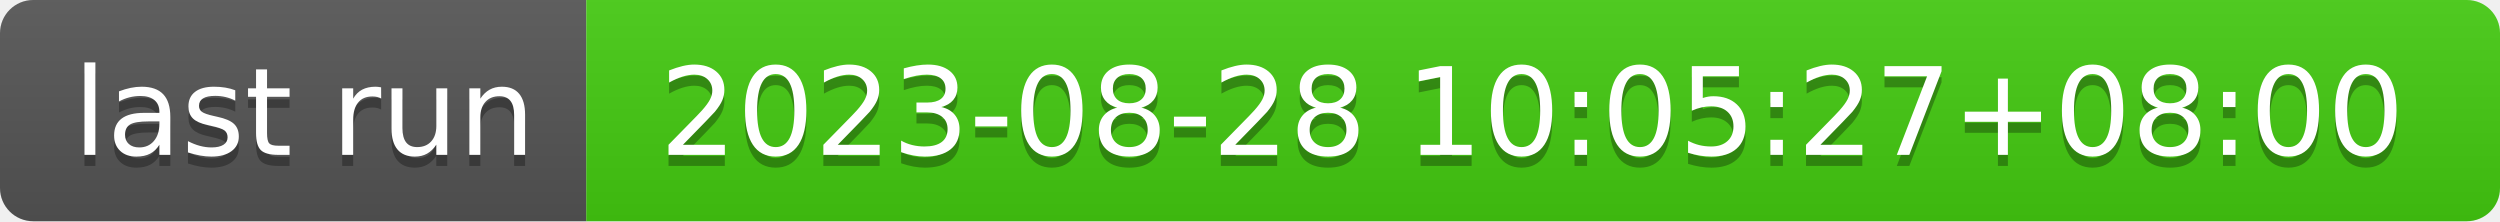
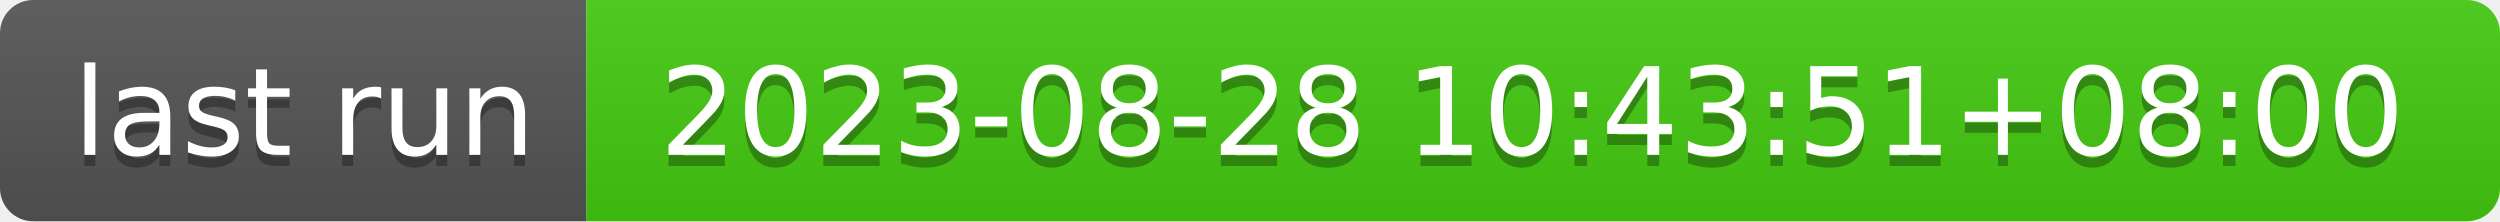
- <svg xmlns="http://www.w3.org/2000/svg" width="226" height="20" role="img" aria-label="last run: 2023-08-28 10:05:27+08:00">
+ <svg xmlns="http://www.w3.org/2000/svg" width="226" height="20" role="img" aria-label="last run: 2023-08-28 10:43:51+08:00">
  <linearGradient id="s" x2="0" y2="100%">
    <stop offset="0" stop-color="#bbb" stop-opacity=".1" />
    <stop offset="1" stop-opacity=".1" />
  </linearGradient>
  <clipPath id="r">
    <rect width="226" height="20" rx="3" fill="#fff" />
  </clipPath>
  <g clip-path="url(#r)">
    <rect width="53" height="20" fill="#555" />
    <rect x="53" width="173" height="20" fill="#4c1" />
    <rect width="226" height="20" fill="url(#s)" />
  </g>
  <g fill="#fff" text-anchor="middle" font-family="Verdana,Geneva,DejaVu Sans,sans-serif" text-rendering="geometricPrecision" font-size="110">
    <text aria-hidden="true" x="275" y="150" fill="#010101" fill-opacity=".3" transform="scale(.1)" textLength="430">last run</text>
    <text x="275" y="140" transform="scale(.1)" fill="#fff" textLength="430">last run</text>
-     <text aria-hidden="true" x="1385" y="150" fill="#010101" fill-opacity=".3" transform="scale(.1)" textLength="1630">2023-08-28 10:05:27+08:00</text>
-     <text x="1385" y="140" transform="scale(.1)" fill="#fff" textLength="1630">2023-08-28 10:05:27+08:00</text>
+     <text aria-hidden="true" x="1385" y="150" fill="#010101" fill-opacity=".3" transform="scale(.1)" textLength="1630">2023-08-28 10:43:51+08:00</text>
+     <text x="1385" y="140" transform="scale(.1)" fill="#fff" textLength="1630">2023-08-28 10:43:51+08:00</text>
  </g>
</svg>
